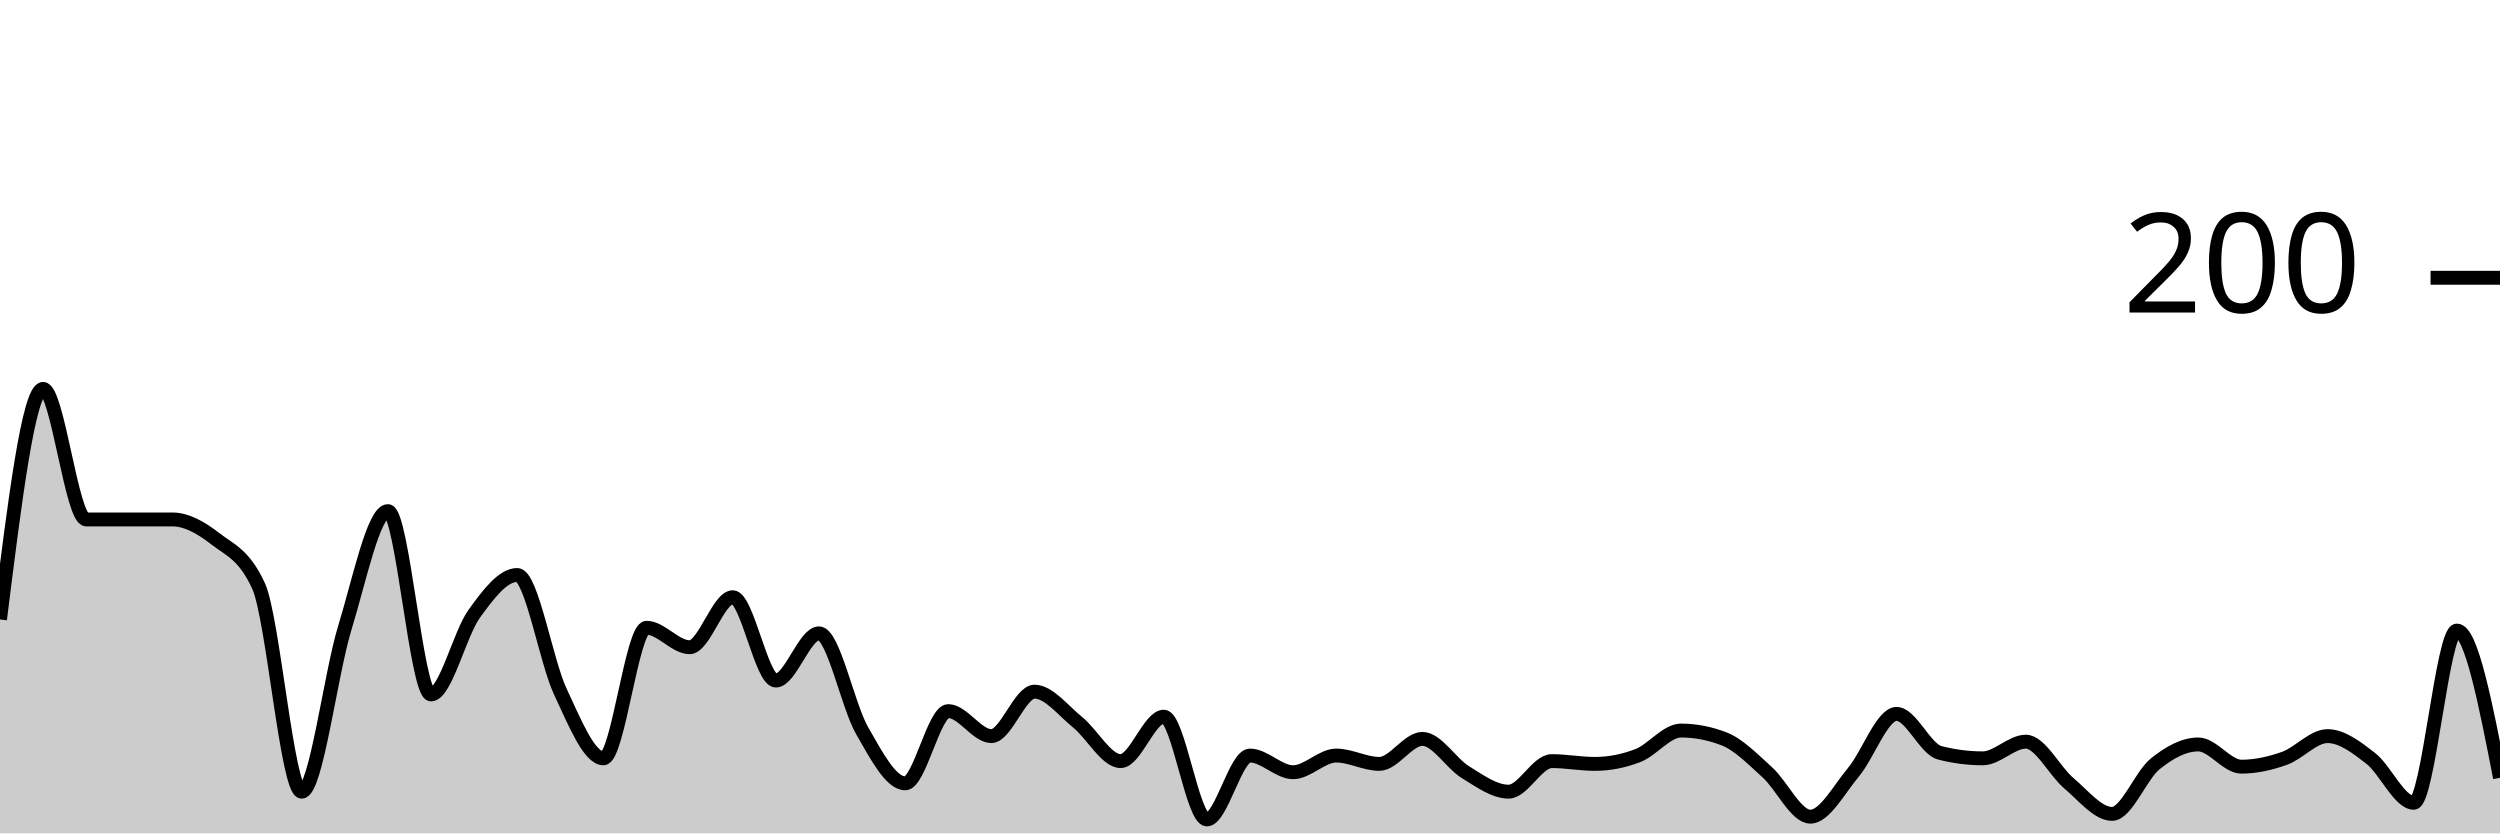
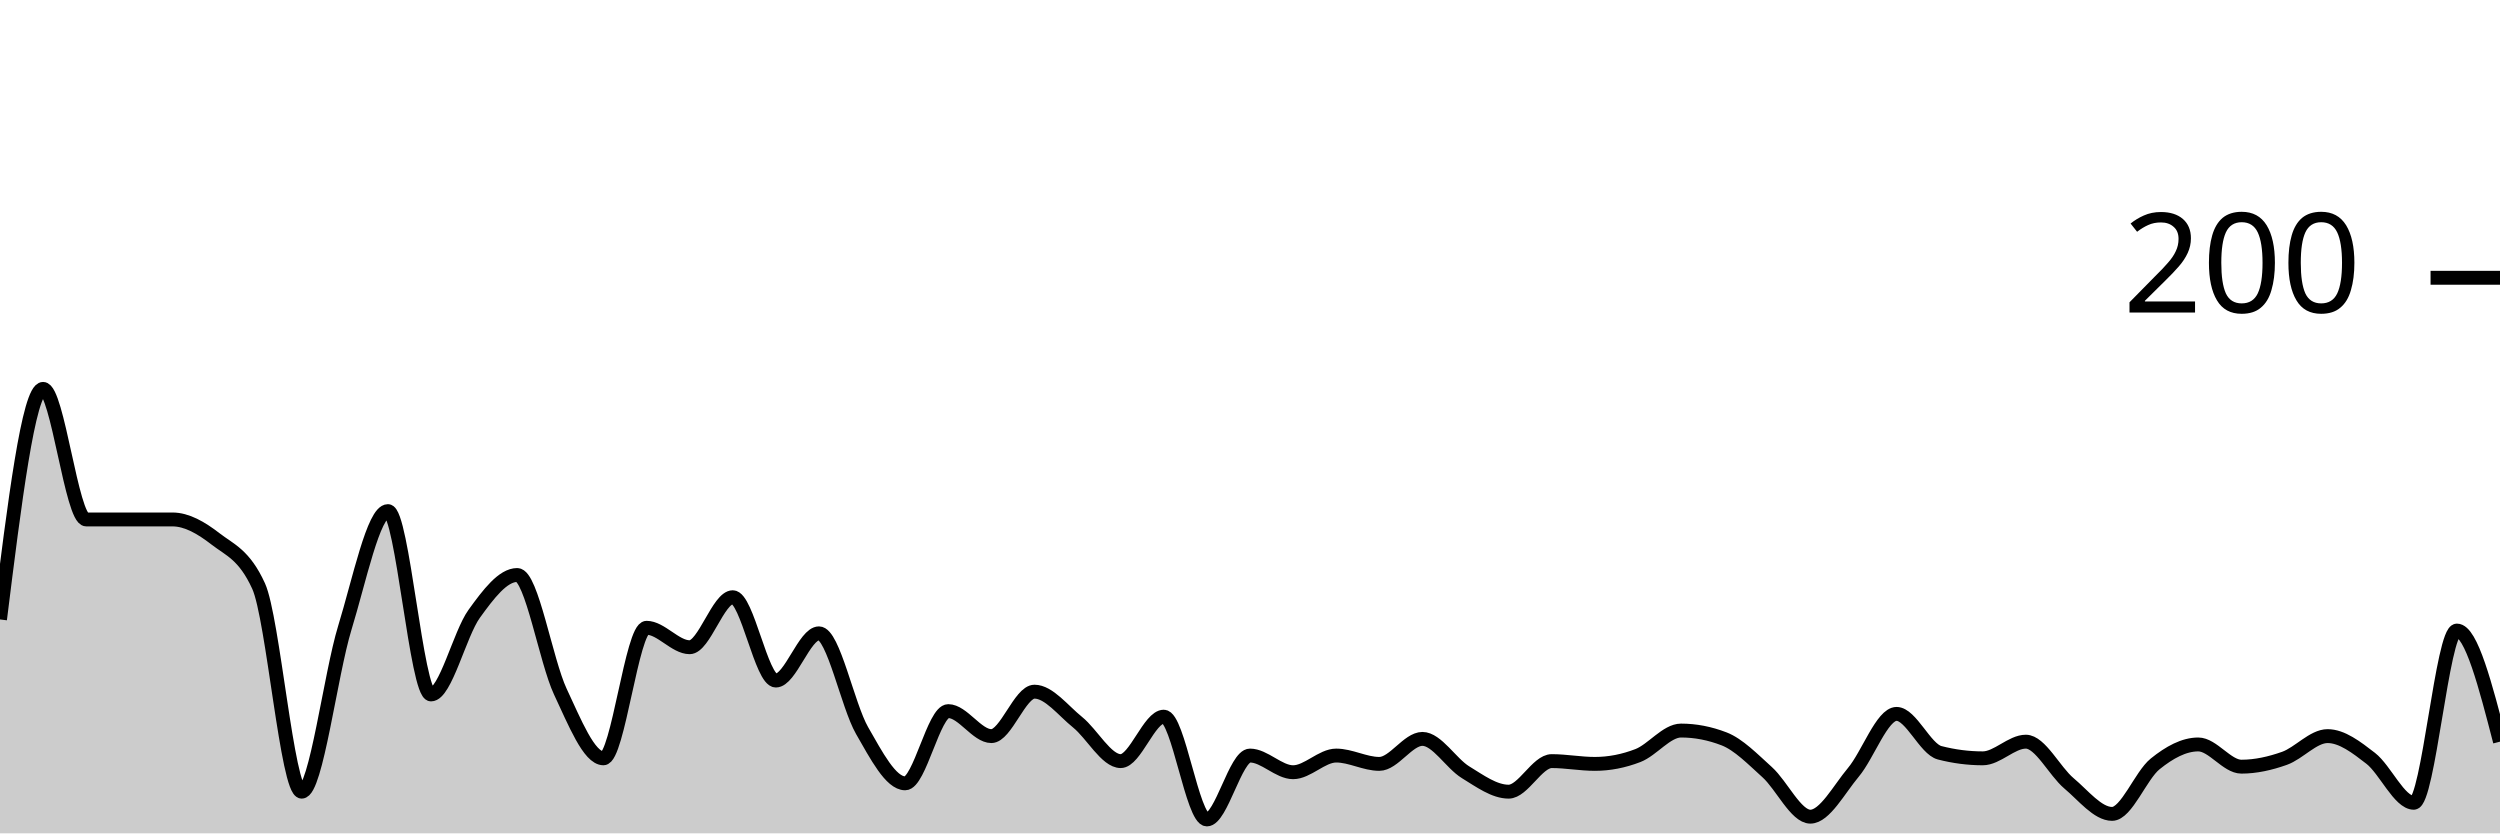
<svg xmlns="http://www.w3.org/2000/svg" viewBox="0 0 180 60">
  <g transform="translate(0,20)">
-     <path class="area" fill="rgba(0, 0, 0, 0.2)" d="M0,24.6C1.034,16.3,2.069,8,3.103,8C4.138,8,5.172,17.4,6.207,17.4C7.241,17.4,8.276,17.4,9.31,17.4C10.345,17.4,11.379,17.4,12.414,17.4C13.448,17.4,14.483,18,15.517,18.8C16.552,19.6,17.586,19.933,18.621,22.2C19.655,24.467,20.69,37,21.724,37C22.759,37,23.793,28.567,24.828,25.2C25.862,21.833,26.897,16.8,27.931,16.8C28.966,16.8,30,30,31.034,30C32.069,30,33.103,25.633,34.138,24.2C35.172,22.767,36.207,21.4,37.241,21.4C38.276,21.4,39.31,27.6,40.345,29.8C41.379,32,42.414,34.6,43.448,34.6C44.483,34.6,45.517,25.2,46.552,25.2C47.586,25.2,48.621,26.6,49.655,26.6C50.69,26.6,51.724,23,52.759,23C53.793,23,54.828,29,55.862,29C56.897,29,57.931,25.6,58.966,25.6C60,25.6,61.034,30.8,62.069,32.6C63.103,34.4,64.138,36.4,65.172,36.4C66.207,36.4,67.241,31.2,68.276,31.2C69.31,31.2,70.345,33,71.379,33C72.414,33,73.448,29.8,74.483,29.8C75.517,29.8,76.552,31.167,77.586,32C78.621,32.833,79.655,34.8,80.69,34.8C81.724,34.8,82.759,31.6,83.793,31.6C84.828,31.6,85.862,39,86.897,39C87.931,39,88.966,34.4,90,34.4C91.034,34.4,92.069,35.6,93.103,35.6C94.138,35.6,95.172,34.4,96.207,34.4C97.241,34.4,98.276,35,99.31,35C100.345,35,101.379,33.2,102.414,33.2C103.448,33.2,104.483,34.967,105.517,35.6C106.552,36.233,107.586,37,108.621,37C109.655,37,110.69,34.8,111.724,34.8C112.759,34.8,113.793,35,114.828,35C115.862,35,116.897,34.8,117.931,34.4C118.966,34,120,32.6,121.034,32.6C122.069,32.6,123.103,32.8,124.138,33.2C125.172,33.6,126.207,34.667,127.241,35.6C128.276,36.533,129.31,38.8,130.345,38.8C131.379,38.8,132.414,36.833,133.448,35.6C134.483,34.367,135.517,31.4,136.552,31.4C137.586,31.4,138.621,33.933,139.655,34.2C140.69,34.467,141.724,34.6,142.759,34.6C143.793,34.6,144.828,33.4,145.862,33.4C146.897,33.4,147.931,35.533,148.966,36.4C150,37.267,151.034,38.6,152.069,38.6C153.103,38.6,154.138,35.833,155.172,35C156.207,34.167,157.241,33.6,158.276,33.6C159.31,33.6,160.345,35.2,161.379,35.2C162.414,35.2,163.448,34.967,164.483,34.6C165.517,34.233,166.552,33,167.586,33C168.621,33,169.655,33.8,170.69,34.6C171.724,35.4,172.759,37.8,173.793,37.8C174.828,37.8,175.862,25.4,176.897,25.4C177.931,25.4,178.966,30.7,180,36L180,40C178.966,40,177.931,40,176.897,40C175.862,40,174.828,40,173.793,40C172.759,40,171.724,40,170.69,40C169.655,40,168.621,40,167.586,40C166.552,40,165.517,40,164.483,40C163.448,40,162.414,40,161.379,40C160.345,40,159.31,40,158.276,40C157.241,40,156.207,40,155.172,40C154.138,40,153.103,40,152.069,40C151.034,40,150,40,148.966,40C147.931,40,146.897,40,145.862,40C144.828,40,143.793,40,142.759,40C141.724,40,140.69,40,139.655,40C138.621,40,137.586,40,136.552,40C135.517,40,134.483,40,133.448,40C132.414,40,131.379,40,130.345,40C129.31,40,128.276,40,127.241,40C126.207,40,125.172,40,124.138,40C123.103,40,122.069,40,121.034,40C120,40,118.966,40,117.931,40C116.897,40,115.862,40,114.828,40C113.793,40,112.759,40,111.724,40C110.69,40,109.655,40,108.621,40C107.586,40,106.552,40,105.517,40C104.483,40,103.448,40,102.414,40C101.379,40,100.345,40,99.31,40C98.276,40,97.241,40,96.207,40C95.172,40,94.138,40,93.103,40C92.069,40,91.034,40,90,40C88.966,40,87.931,40,86.897,40C85.862,40,84.828,40,83.793,40C82.759,40,81.724,40,80.69,40C79.655,40,78.621,40,77.586,40C76.552,40,75.517,40,74.483,40C73.448,40,72.414,40,71.379,40C70.345,40,69.31,40,68.276,40C67.241,40,66.207,40,65.172,40C64.138,40,63.103,40,62.069,40C61.034,40,60,40,58.966,40C57.931,40,56.897,40,55.862,40C54.828,40,53.793,40,52.759,40C51.724,40,50.69,40,49.655,40C48.621,40,47.586,40,46.552,40C45.517,40,44.483,40,43.448,40C42.414,40,41.379,40,40.345,40C39.31,40,38.276,40,37.241,40C36.207,40,35.172,40,34.138,40C33.103,40,32.069,40,31.034,40C30,40,28.966,40,27.931,40C26.897,40,25.862,40,24.828,40C23.793,40,22.759,40,21.724,40C20.69,40,19.655,40,18.621,40C17.586,40,16.552,40,15.517,40C14.483,40,13.448,40,12.414,40C11.379,40,10.345,40,9.31,40C8.276,40,7.241,40,6.207,40C5.172,40,4.138,40,3.103,40C2.069,40,1.034,40,0,40Z" />
-     <path class="line" stroke="black" fill="none" d="M0,24.6C1.034,16.3,2.069,8,3.103,8C4.138,8,5.172,17.4,6.207,17.4C7.241,17.4,8.276,17.4,9.31,17.4C10.345,17.4,11.379,17.4,12.414,17.4C13.448,17.4,14.483,18,15.517,18.8C16.552,19.6,17.586,19.933,18.621,22.2C19.655,24.467,20.69,37,21.724,37C22.759,37,23.793,28.567,24.828,25.2C25.862,21.833,26.897,16.8,27.931,16.8C28.966,16.8,30,30,31.034,30C32.069,30,33.103,25.633,34.138,24.2C35.172,22.767,36.207,21.4,37.241,21.4C38.276,21.4,39.31,27.6,40.345,29.8C41.379,32,42.414,34.6,43.448,34.6C44.483,34.6,45.517,25.2,46.552,25.2C47.586,25.2,48.621,26.6,49.655,26.6C50.69,26.6,51.724,23,52.759,23C53.793,23,54.828,29,55.862,29C56.897,29,57.931,25.6,58.966,25.6C60,25.6,61.034,30.8,62.069,32.6C63.103,34.4,64.138,36.4,65.172,36.4C66.207,36.4,67.241,31.2,68.276,31.2C69.31,31.2,70.345,33,71.379,33C72.414,33,73.448,29.8,74.483,29.8C75.517,29.8,76.552,31.167,77.586,32C78.621,32.833,79.655,34.8,80.69,34.8C81.724,34.8,82.759,31.6,83.793,31.6C84.828,31.6,85.862,39,86.897,39C87.931,39,88.966,34.4,90,34.4C91.034,34.4,92.069,35.6,93.103,35.6C94.138,35.6,95.172,34.4,96.207,34.4C97.241,34.4,98.276,35,99.31,35C100.345,35,101.379,33.2,102.414,33.2C103.448,33.2,104.483,34.967,105.517,35.6C106.552,36.233,107.586,37,108.621,37C109.655,37,110.69,34.8,111.724,34.8C112.759,34.8,113.793,35,114.828,35C115.862,35,116.897,34.8,117.931,34.4C118.966,34,120,32.6,121.034,32.6C122.069,32.6,123.103,32.8,124.138,33.2C125.172,33.6,126.207,34.667,127.241,35.6C128.276,36.533,129.31,38.8,130.345,38.8C131.379,38.8,132.414,36.833,133.448,35.6C134.483,34.367,135.517,31.4,136.552,31.4C137.586,31.4,138.621,33.933,139.655,34.2C140.69,34.467,141.724,34.6,142.759,34.6C143.793,34.6,144.828,33.4,145.862,33.4C146.897,33.4,147.931,35.533,148.966,36.4C150,37.267,151.034,38.6,152.069,38.6C153.103,38.6,154.138,35.833,155.172,35C156.207,34.167,157.241,33.6,158.276,33.6C159.31,33.6,160.345,35.2,161.379,35.2C162.414,35.2,163.448,34.967,164.483,34.6C165.517,34.233,166.552,33,167.586,33C168.621,33,169.655,33.8,170.69,34.6C171.724,35.4,172.759,37.8,173.793,37.8C174.828,37.8,175.862,25.4,176.897,25.4C177.931,25.4,178.966,30.7,180,36" />
+     <path class="area" fill="rgba(0, 0, 0, 0.2)" d="M0,24.6C1.034,16.3,2.069,8,3.103,8C4.138,8,5.172,17.4,6.207,17.4C7.241,17.4,8.276,17.4,9.31,17.4C10.345,17.4,11.379,17.4,12.414,17.4C13.448,17.4,14.483,18,15.517,18.8C16.552,19.6,17.586,19.933,18.621,22.2C19.655,24.467,20.69,37,21.724,37C22.759,37,23.793,28.567,24.828,25.2C25.862,21.833,26.897,16.8,27.931,16.8C28.966,16.8,30,30,31.034,30C32.069,30,33.103,25.633,34.138,24.2C35.172,22.767,36.207,21.4,37.241,21.4C38.276,21.4,39.31,27.6,40.345,29.8C41.379,32,42.414,34.6,43.448,34.6C44.483,34.6,45.517,25.2,46.552,25.2C47.586,25.2,48.621,26.6,49.655,26.6C50.69,26.6,51.724,23,52.759,23C53.793,23,54.828,29,55.862,29C56.897,29,57.931,25.6,58.966,25.6C60,25.6,61.034,30.8,62.069,32.6C63.103,34.4,64.138,36.4,65.172,36.4C66.207,36.4,67.241,31.2,68.276,31.2C69.31,31.2,70.345,33,71.379,33C72.414,33,73.448,29.8,74.483,29.8C75.517,29.8,76.552,31.167,77.586,32C78.621,32.833,79.655,34.8,80.69,34.8C81.724,34.8,82.759,31.6,83.793,31.6C84.828,31.6,85.862,39,86.897,39C87.931,39,88.966,34.4,90,34.4C91.034,34.4,92.069,35.6,93.103,35.6C94.138,35.6,95.172,34.4,96.207,34.4C97.241,34.4,98.276,35,99.31,35C100.345,35,101.379,33.2,102.414,33.2C103.448,33.2,104.483,34.967,105.517,35.6C106.552,36.233,107.586,37,108.621,37C109.655,37,110.69,34.8,111.724,34.8C112.759,34.8,113.793,35,114.828,35C115.862,35,116.897,34.8,117.931,34.4C118.966,34,120,32.6,121.034,32.6C122.069,32.6,123.103,32.8,124.138,33.2C125.172,33.6,126.207,34.667,127.241,35.6C128.276,36.533,129.31,38.8,130.345,38.8C131.379,38.8,132.414,36.833,133.448,35.6C134.483,34.367,135.517,31.4,136.552,31.4C137.586,31.4,138.621,33.933,139.655,34.2C140.69,34.467,141.724,34.6,142.759,34.6C143.793,34.6,144.828,33.4,145.862,33.4C146.897,33.4,147.931,35.533,148.966,36.4C150,37.267,151.034,38.6,152.069,38.6C153.103,38.6,154.138,35.833,155.172,35C156.207,34.167,157.241,33.6,158.276,33.6C159.31,33.6,160.345,35.2,161.379,35.2C162.414,35.2,163.448,34.967,164.483,34.6C165.517,34.233,166.552,33,167.586,33C168.621,33,169.655,33.8,170.69,34.6C171.724,35.4,172.759,37.8,173.793,37.8C174.828,37.8,175.862,25.4,176.897,25.4C177.931,25.4,178.966,29.4,180,33.4L180,40C178.966,40,177.931,40,176.897,40C175.862,40,174.828,40,173.793,40C172.759,40,171.724,40,170.69,40C169.655,40,168.621,40,167.586,40C166.552,40,165.517,40,164.483,40C163.448,40,162.414,40,161.379,40C160.345,40,159.31,40,158.276,40C157.241,40,156.207,40,155.172,40C154.138,40,153.103,40,152.069,40C151.034,40,150,40,148.966,40C147.931,40,146.897,40,145.862,40C144.828,40,143.793,40,142.759,40C141.724,40,140.69,40,139.655,40C138.621,40,137.586,40,136.552,40C135.517,40,134.483,40,133.448,40C132.414,40,131.379,40,130.345,40C129.31,40,128.276,40,127.241,40C126.207,40,125.172,40,124.138,40C123.103,40,122.069,40,121.034,40C120,40,118.966,40,117.931,40C116.897,40,115.862,40,114.828,40C113.793,40,112.759,40,111.724,40C110.69,40,109.655,40,108.621,40C107.586,40,106.552,40,105.517,40C104.483,40,103.448,40,102.414,40C101.379,40,100.345,40,99.31,40C98.276,40,97.241,40,96.207,40C95.172,40,94.138,40,93.103,40C92.069,40,91.034,40,90,40C88.966,40,87.931,40,86.897,40C85.862,40,84.828,40,83.793,40C82.759,40,81.724,40,80.69,40C79.655,40,78.621,40,77.586,40C76.552,40,75.517,40,74.483,40C73.448,40,72.414,40,71.379,40C70.345,40,69.31,40,68.276,40C67.241,40,66.207,40,65.172,40C64.138,40,63.103,40,62.069,40C61.034,40,60,40,58.966,40C57.931,40,56.897,40,55.862,40C54.828,40,53.793,40,52.759,40C51.724,40,50.69,40,49.655,40C48.621,40,47.586,40,46.552,40C45.517,40,44.483,40,43.448,40C42.414,40,41.379,40,40.345,40C39.31,40,38.276,40,37.241,40C36.207,40,35.172,40,34.138,40C33.103,40,32.069,40,31.034,40C30,40,28.966,40,27.931,40C26.897,40,25.862,40,24.828,40C23.793,40,22.759,40,21.724,40C20.69,40,19.655,40,18.621,40C17.586,40,16.552,40,15.517,40C14.483,40,13.448,40,12.414,40C11.379,40,10.345,40,9.31,40C8.276,40,7.241,40,6.207,40C5.172,40,4.138,40,3.103,40C2.069,40,1.034,40,0,40Z" />
+     <path class="line" stroke="black" fill="none" d="M0,24.6C1.034,16.3,2.069,8,3.103,8C4.138,8,5.172,17.4,6.207,17.4C7.241,17.4,8.276,17.4,9.31,17.4C10.345,17.4,11.379,17.4,12.414,17.4C13.448,17.4,14.483,18,15.517,18.8C16.552,19.6,17.586,19.933,18.621,22.2C19.655,24.467,20.69,37,21.724,37C22.759,37,23.793,28.567,24.828,25.2C25.862,21.833,26.897,16.8,27.931,16.8C28.966,16.8,30,30,31.034,30C32.069,30,33.103,25.633,34.138,24.2C35.172,22.767,36.207,21.4,37.241,21.4C38.276,21.4,39.31,27.6,40.345,29.8C41.379,32,42.414,34.6,43.448,34.6C44.483,34.6,45.517,25.2,46.552,25.2C47.586,25.2,48.621,26.6,49.655,26.6C50.69,26.6,51.724,23,52.759,23C53.793,23,54.828,29,55.862,29C56.897,29,57.931,25.6,58.966,25.6C60,25.6,61.034,30.8,62.069,32.6C63.103,34.4,64.138,36.4,65.172,36.4C66.207,36.4,67.241,31.2,68.276,31.2C69.31,31.2,70.345,33,71.379,33C72.414,33,73.448,29.8,74.483,29.8C75.517,29.8,76.552,31.167,77.586,32C78.621,32.833,79.655,34.8,80.69,34.8C81.724,34.8,82.759,31.6,83.793,31.6C84.828,31.6,85.862,39,86.897,39C87.931,39,88.966,34.4,90,34.4C91.034,34.4,92.069,35.6,93.103,35.6C94.138,35.6,95.172,34.4,96.207,34.4C97.241,34.4,98.276,35,99.31,35C100.345,35,101.379,33.2,102.414,33.2C103.448,33.2,104.483,34.967,105.517,35.6C106.552,36.233,107.586,37,108.621,37C109.655,37,110.69,34.8,111.724,34.8C112.759,34.8,113.793,35,114.828,35C115.862,35,116.897,34.8,117.931,34.4C118.966,34,120,32.6,121.034,32.6C122.069,32.6,123.103,32.8,124.138,33.2C125.172,33.6,126.207,34.667,127.241,35.6C128.276,36.533,129.31,38.8,130.345,38.8C131.379,38.8,132.414,36.833,133.448,35.6C134.483,34.367,135.517,31.4,136.552,31.4C137.586,31.4,138.621,33.933,139.655,34.2C140.69,34.467,141.724,34.6,142.759,34.6C143.793,34.6,144.828,33.4,145.862,33.4C146.897,33.4,147.931,35.533,148.966,36.4C150,37.267,151.034,38.6,152.069,38.6C153.103,38.6,154.138,35.833,155.172,35C156.207,34.167,157.241,33.6,158.276,33.6C159.31,33.6,160.345,35.2,161.379,35.2C162.414,35.2,163.448,34.967,164.483,34.6C165.517,34.233,166.552,33,167.586,33C168.621,33,169.655,33.8,170.69,34.6C171.724,35.4,172.759,37.8,173.793,37.8C174.828,37.8,175.862,25.4,176.897,25.4C177.931,25.4,178.966,29.4,180,33.4" />
    <path class="axis-ceiling" stroke-width="1" stroke="black" fill="none" d="M175,0L180,0" />
    <text class="axis-ceiling-label" font-family="sans-serif" text-anchor="end" font-size="10px" x="170" y="2.5">200</text>
  </g>
</svg>
